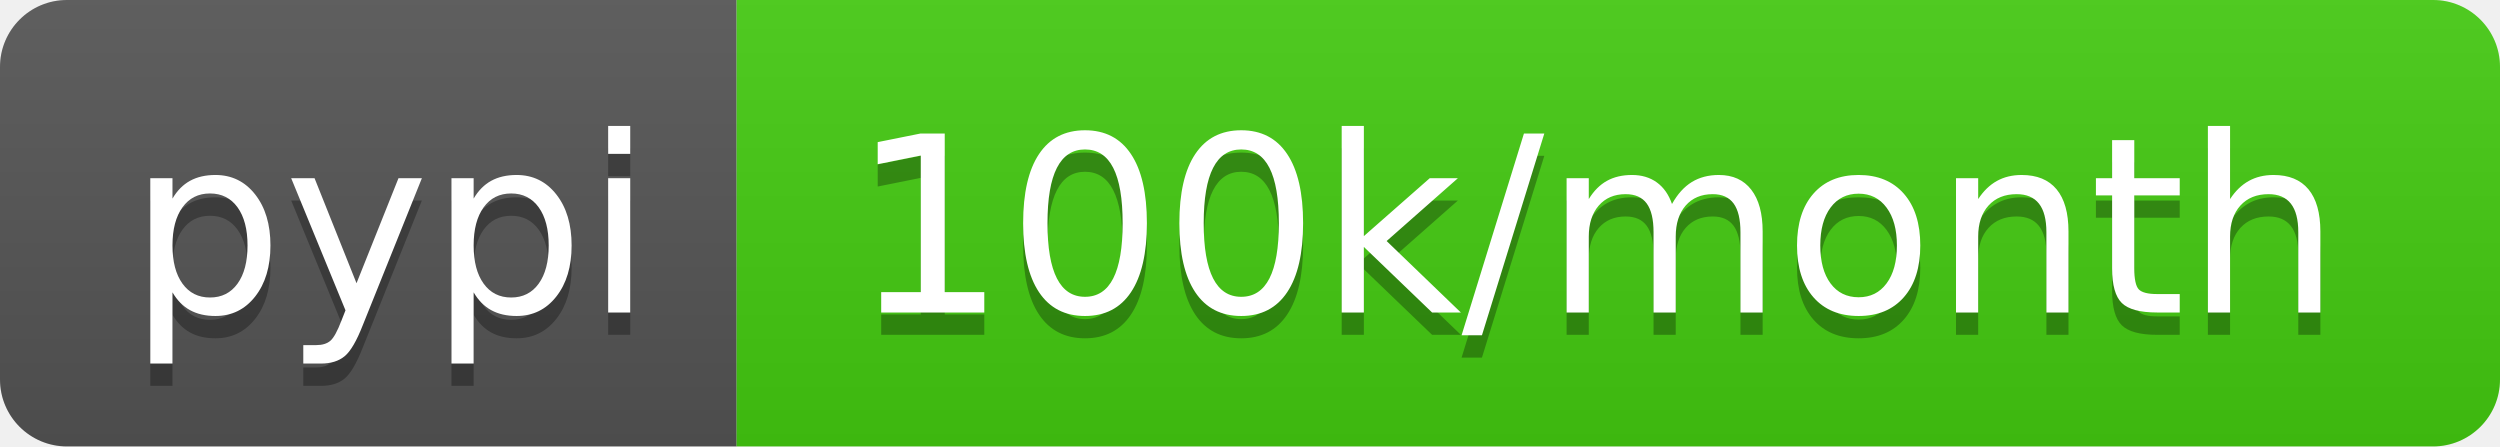
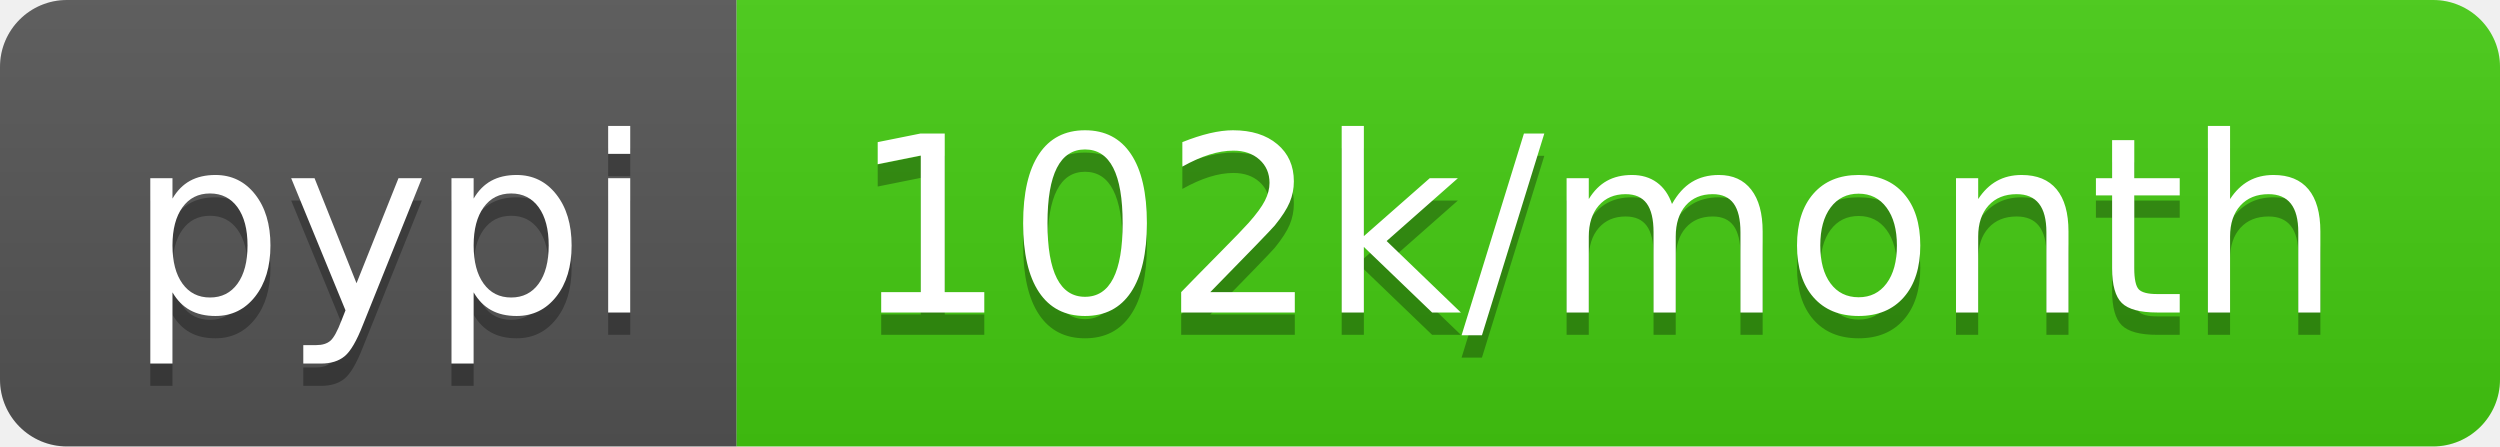
<svg xmlns="http://www.w3.org/2000/svg" width="112" height="20">
  <linearGradient id="b" x2="0" y2="100%">
    <stop offset="0" stop-color="#bbb" stop-opacity=".1" />
    <stop offset="1" stop-opacity=".1" />
  </linearGradient>
  <clipPath id="a">
    <rect width="112" height="20" rx="3" fill="#fff" />
  </clipPath>
  <g clip-path="url(#a)">
    <path fill="#555" d="M0 0h33v20H0z" />
    <path fill="#4c1" d="M33 0h79v20H33z" />
    <path fill="url(#b)" d="M0 0h112v20H0z" />
  </g>
  <g fill="#fff" text-anchor="middle" font-family="DejaVu Sans,Verdana,Geneva,sans-serif" font-size="110">
    <text x="175" y="150" fill="#010101" fill-opacity=".3" transform="scale(.1)" textLength="230">pypi</text>
    <text x="175" y="140" transform="scale(.1)" textLength="230">pypi</text>
-     <text x="715" y="150" fill="#010101" fill-opacity=".3" transform="scale(.1)" textLength="690">100k/month</text>
-     <text x="715" y="140" transform="scale(.1)" textLength="690">100k/month</text>
+     <text x="715" y="150" fill="#010101" fill-opacity=".3" transform="scale(.1)" textLength="690">102k/month</text>
+     <text x="715" y="140" transform="scale(.1)" textLength="690">102k/month</text>
  </g>
</svg>
